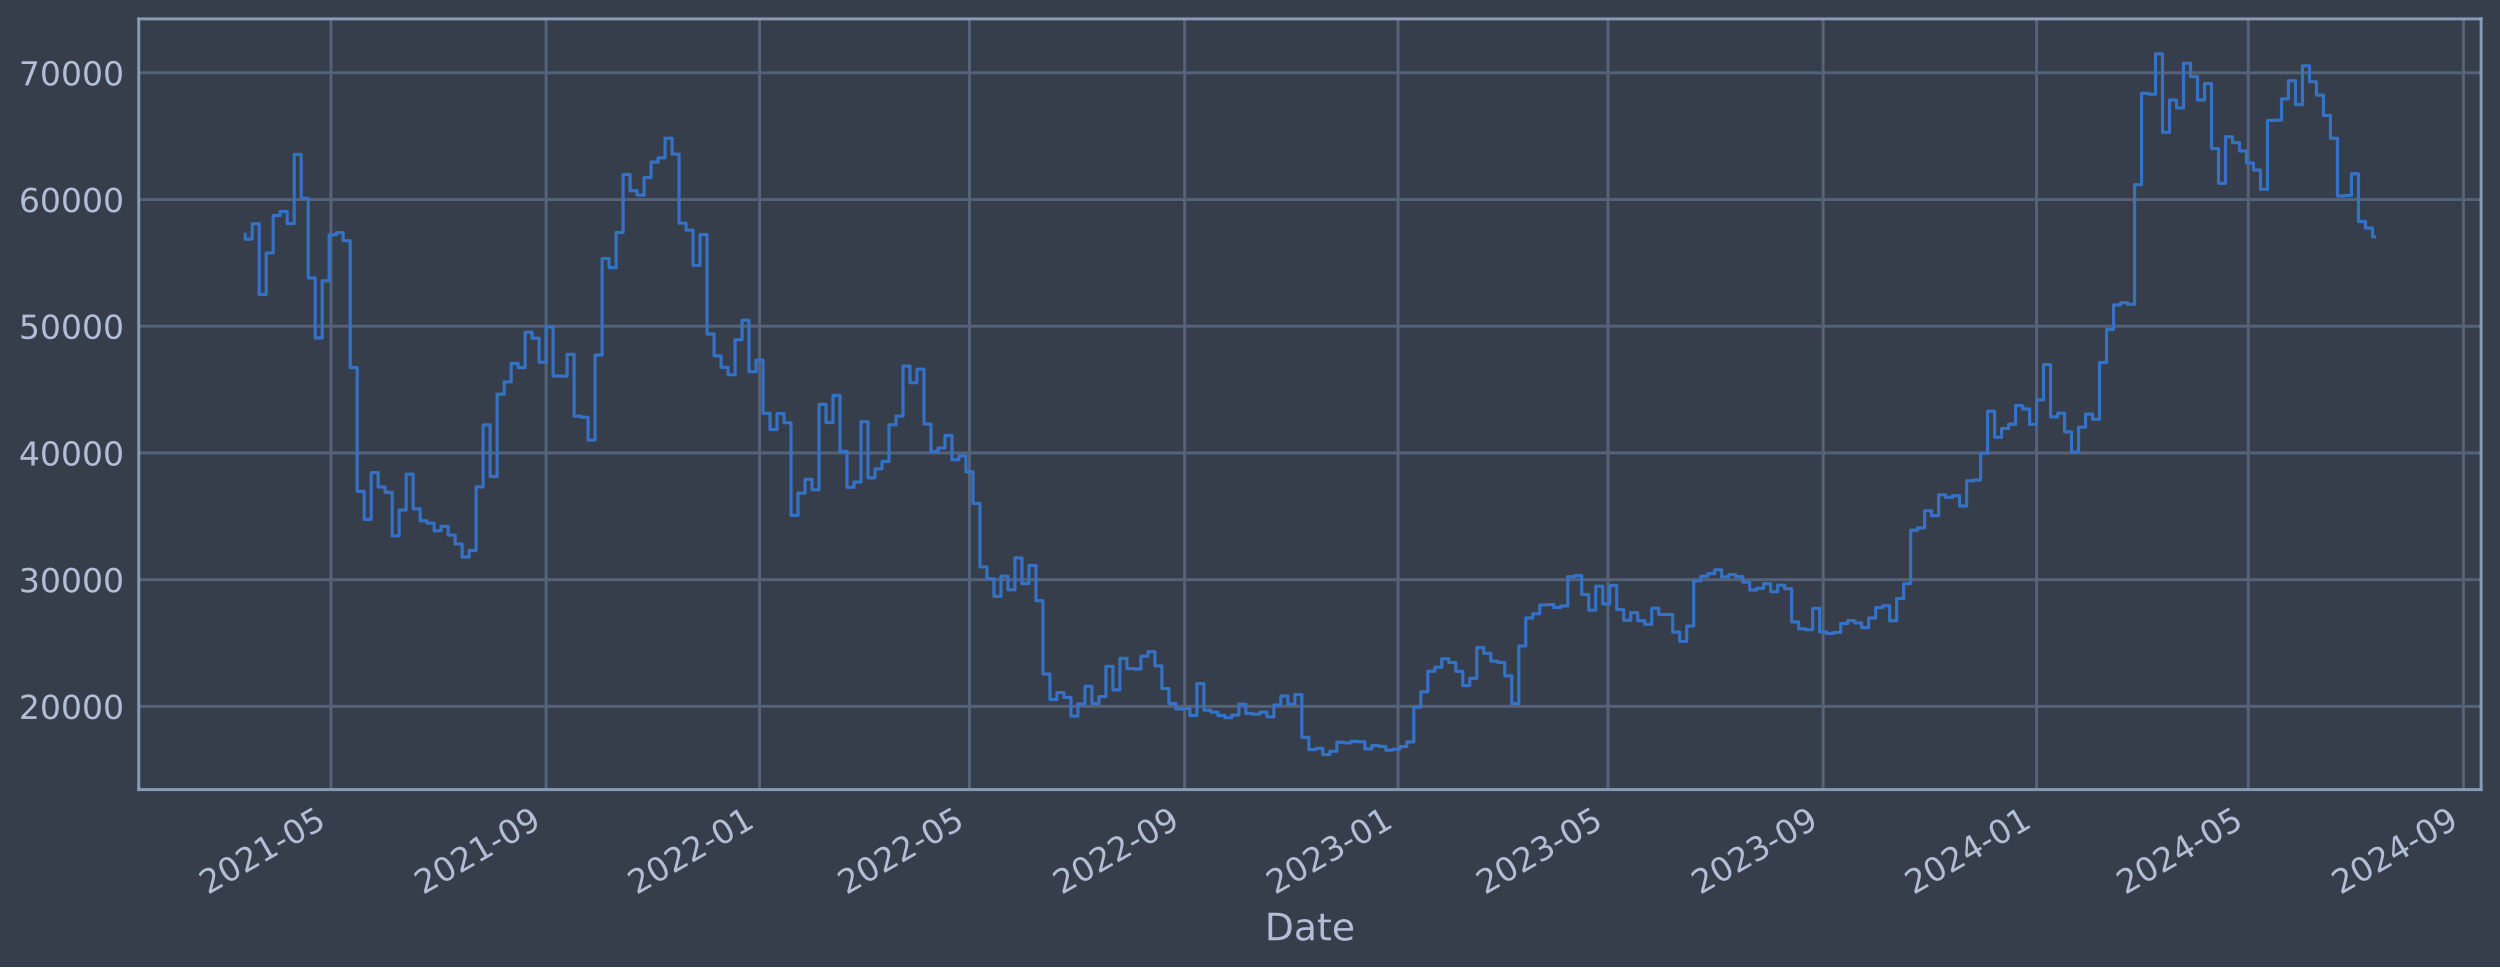
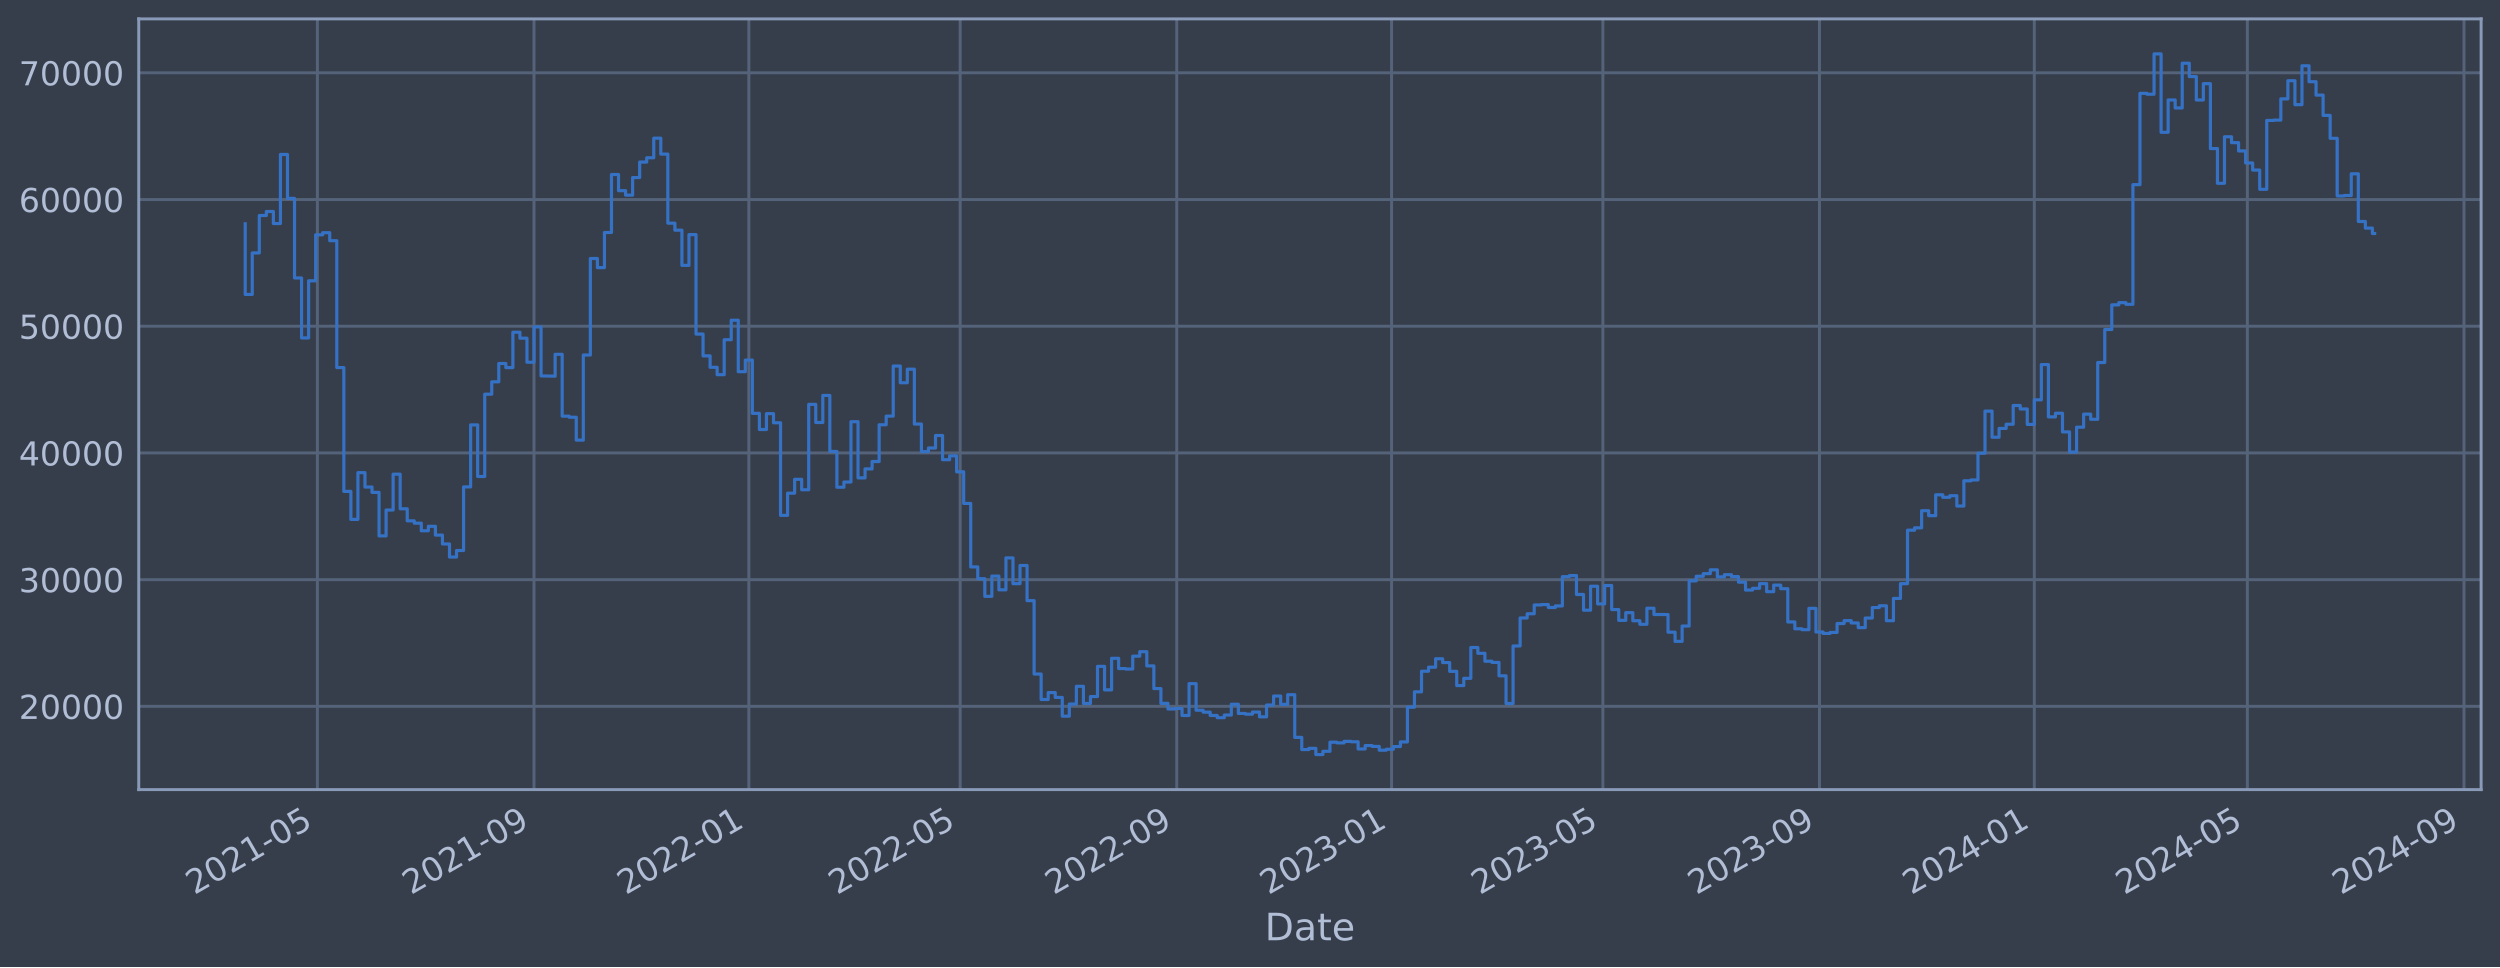
<svg xmlns="http://www.w3.org/2000/svg" xmlns:xlink="http://www.w3.org/1999/xlink" width="952.884pt" height="368.58pt" viewBox="0 0 952.884 368.58" version="1.1">
  <defs>
    <style type="text/css">*{stroke-linejoin: round; stroke-linecap: butt}</style>
  </defs>
  <g id="figure_1">
    <g id="patch_1">
      <path d="M 0 368.58  L 952.884 368.58  L 952.884 0  L 0 0  z " style="fill: #373e4b" />
    </g>
    <g id="axes_1">
      <g id="patch_2">
        <path d="M 52.884 300.96  L 945.684 300.96  L 945.684 7.2  L 52.884 7.2  z " style="fill: #373e4b" />
      </g>
      <g id="matplotlib.axis_1">
        <g id="xtick_1">
          <g id="line2d_1">
-             <path d="M 126.138 300.96  L 126.138 7.2  " clip-path="url(#p833af079a4)" style="fill: none; stroke: #546379; stroke-width: 1.12; stroke-linecap: square" />
+             <path d="M 120.984 300.96  L 120.984 7.2  " clip-path="url(#pc90114c39d)" style="fill: none; stroke: #546379; stroke-width: 1.12; stroke-linecap: square" />
          </g>
          <g id="line2d_2" />
          <g id="text_1">
-             <g style="fill: #b1bed6" transform="translate(79.23446 341.1745) rotate(-30) scale(0.126 -0.126)">
+             <g style="fill: #b1bed6" transform="translate(74.08068 341.1745) rotate(-30) scale(0.126 -0.126)">
              <defs>
                <path id="DejaVuSans-32" d="M 1228 531  L 3431 531  L 3431 0  L 469 0  L 469 531  Q 828 903 1448 1529  Q 2069 2156 2228 2338  Q 2531 2678 2651 2914  Q 2772 3150 2772 3378  Q 2772 3750 2511 3984  Q 2250 4219 1831 4219  Q 1534 4219 1204 4116  Q 875 4013 500 3803  L 500 4441  Q 881 4594 1212 4672  Q 1544 4750 1819 4750  Q 2544 4750 2975 4387  Q 3406 4025 3406 3419  Q 3406 3131 3298 2873  Q 3191 2616 2906 2266  Q 2828 2175 2409 1742  Q 1991 1309 1228 531  z " transform="scale(0.015625)" />
                <path id="DejaVuSans-30" d="M 2034 4250  Q 1547 4250 1301 3770  Q 1056 3291 1056 2328  Q 1056 1369 1301 889  Q 1547 409 2034 409  Q 2525 409 2770 889  Q 3016 1369 3016 2328  Q 3016 3291 2770 3770  Q 2525 4250 2034 4250  z M 2034 4750  Q 2819 4750 3233 4129  Q 3647 3509 3647 2328  Q 3647 1150 3233 529  Q 2819 -91 2034 -91  Q 1250 -91 836 529  Q 422 1150 422 2328  Q 422 3509 836 4129  Q 1250 4750 2034 4750  z " transform="scale(0.015625)" />
                <path id="DejaVuSans-31" d="M 794 531  L 1825 531  L 1825 4091  L 703 3866  L 703 4441  L 1819 4666  L 2450 4666  L 2450 531  L 3481 531  L 3481 0  L 794 0  L 794 531  z " transform="scale(0.015625)" />
                <path id="DejaVuSans-2d" d="M 313 2009  L 1997 2009  L 1997 1497  L 313 1497  L 313 2009  z " transform="scale(0.015625)" />
                <path id="DejaVuSans-35" d="M 691 4666  L 3169 4666  L 3169 4134  L 1269 4134  L 1269 2991  Q 1406 3038 1543 3061  Q 1681 3084 1819 3084  Q 2600 3084 3056 2656  Q 3513 2228 3513 1497  Q 3513 744 3044 326  Q 2575 -91 1722 -91  Q 1428 -91 1123 -41  Q 819 9 494 109  L 494 744  Q 775 591 1075 516  Q 1375 441 1709 441  Q 2250 441 2565 725  Q 2881 1009 2881 1497  Q 2881 1984 2565 2268  Q 2250 2553 1709 2553  Q 1456 2553 1204 2497  Q 953 2441 691 2322  L 691 4666  z " transform="scale(0.015625)" />
              </defs>
              <use xlink:href="#DejaVuSans-32" />
              <use xlink:href="#DejaVuSans-30" x="63.623" />
              <use xlink:href="#DejaVuSans-32" x="127.246" />
              <use xlink:href="#DejaVuSans-31" x="190.869" />
              <use xlink:href="#DejaVuSans-2d" x="254.492" />
              <use xlink:href="#DejaVuSans-30" x="290.576" />
              <use xlink:href="#DejaVuSans-35" x="354.199" />
            </g>
          </g>
        </g>
        <g id="xtick_2">
          <g id="line2d_3">
-             <path d="M 208.152 300.96  L 208.152 7.2  " clip-path="url(#p833af079a4)" style="fill: none; stroke: #546379; stroke-width: 1.12; stroke-linecap: square" />
+             <path d="M 203.539 300.96  L 203.539 7.2  " clip-path="url(#pc90114c39d)" style="fill: none; stroke: #546379; stroke-width: 1.12; stroke-linecap: square" />
          </g>
          <g id="line2d_4" />
          <g id="text_2">
-             <g style="fill: #b1bed6" transform="translate(161.2483 341.1745) rotate(-30) scale(0.126 -0.126)">
+             <g style="fill: #b1bed6" transform="translate(156.6358 341.1745) rotate(-30) scale(0.126 -0.126)">
              <defs>
                <path id="DejaVuSans-39" d="M 703 97  L 703 672  Q 941 559 1184 500  Q 1428 441 1663 441  Q 2288 441 2617 861  Q 2947 1281 2994 2138  Q 2813 1869 2534 1725  Q 2256 1581 1919 1581  Q 1219 1581 811 2004  Q 403 2428 403 3163  Q 403 3881 828 4315  Q 1253 4750 1959 4750  Q 2769 4750 3195 4129  Q 3622 3509 3622 2328  Q 3622 1225 3098 567  Q 2575 -91 1691 -91  Q 1453 -91 1209 -44  Q 966 3 703 97  z M 1959 2075  Q 2384 2075 2632 2365  Q 2881 2656 2881 3163  Q 2881 3666 2632 3958  Q 2384 4250 1959 4250  Q 1534 4250 1286 3958  Q 1038 3666 1038 3163  Q 1038 2656 1286 2365  Q 1534 2075 1959 2075  z " transform="scale(0.015625)" />
              </defs>
              <use xlink:href="#DejaVuSans-32" />
              <use xlink:href="#DejaVuSans-30" x="63.623" />
              <use xlink:href="#DejaVuSans-32" x="127.246" />
              <use xlink:href="#DejaVuSans-31" x="190.869" />
              <use xlink:href="#DejaVuSans-2d" x="254.492" />
              <use xlink:href="#DejaVuSans-30" x="290.576" />
              <use xlink:href="#DejaVuSans-39" x="354.199" />
            </g>
          </g>
        </g>
        <g id="xtick_3">
          <g id="line2d_5">
-             <path d="M 289.499 300.96  L 289.499 7.2  " clip-path="url(#p833af079a4)" style="fill: none; stroke: #546379; stroke-width: 1.12; stroke-linecap: square" />
+             <path d="M 285.423 300.96  L 285.423 7.2  " clip-path="url(#pc90114c39d)" style="fill: none; stroke: #546379; stroke-width: 1.12; stroke-linecap: square" />
          </g>
          <g id="line2d_6" />
          <g id="text_3">
-             <g style="fill: #b1bed6" transform="translate(242.5953 341.1745) rotate(-30) scale(0.126 -0.126)">
+             <g style="fill: #b1bed6" transform="translate(238.5198 341.1745) rotate(-30) scale(0.126 -0.126)">
              <use xlink:href="#DejaVuSans-32" />
              <use xlink:href="#DejaVuSans-30" x="63.623" />
              <use xlink:href="#DejaVuSans-32" x="127.246" />
              <use xlink:href="#DejaVuSans-32" x="190.869" />
              <use xlink:href="#DejaVuSans-2d" x="254.492" />
              <use xlink:href="#DejaVuSans-30" x="290.576" />
              <use xlink:href="#DejaVuSans-31" x="354.199" />
            </g>
          </g>
        </g>
        <g id="xtick_4">
          <g id="line2d_7">
-             <path d="M 369.512 300.96  L 369.512 7.2  " clip-path="url(#p833af079a4)" style="fill: none; stroke: #546379; stroke-width: 1.12; stroke-linecap: square" />
+             <path d="M 365.965 300.96  L 365.965 7.2  " clip-path="url(#pc90114c39d)" style="fill: none; stroke: #546379; stroke-width: 1.12; stroke-linecap: square" />
          </g>
          <g id="line2d_8" />
          <g id="text_4">
-             <g style="fill: #b1bed6" transform="translate(322.6088 341.1745) rotate(-30) scale(0.126 -0.126)">
+             <g style="fill: #b1bed6" transform="translate(319.0614 341.1745) rotate(-30) scale(0.126 -0.126)">
              <use xlink:href="#DejaVuSans-32" />
              <use xlink:href="#DejaVuSans-30" x="63.623" />
              <use xlink:href="#DejaVuSans-32" x="127.246" />
              <use xlink:href="#DejaVuSans-32" x="190.869" />
              <use xlink:href="#DejaVuSans-2d" x="254.492" />
              <use xlink:href="#DejaVuSans-30" x="290.576" />
              <use xlink:href="#DejaVuSans-35" x="354.199" />
            </g>
          </g>
        </g>
        <g id="xtick_5">
          <g id="line2d_9">
-             <path d="M 451.526 300.96  L 451.526 7.2  " clip-path="url(#p833af079a4)" style="fill: none; stroke: #546379; stroke-width: 1.12; stroke-linecap: square" />
+             <path d="M 448.52 300.96  L 448.52 7.2  " clip-path="url(#pc90114c39d)" style="fill: none; stroke: #546379; stroke-width: 1.12; stroke-linecap: square" />
          </g>
          <g id="line2d_10" />
          <g id="text_5">
-             <g style="fill: #b1bed6" transform="translate(404.6226 341.1745) rotate(-30) scale(0.126 -0.126)">
+             <g style="fill: #b1bed6" transform="translate(401.6166 341.1745) rotate(-30) scale(0.126 -0.126)">
              <use xlink:href="#DejaVuSans-32" />
              <use xlink:href="#DejaVuSans-30" x="63.623" />
              <use xlink:href="#DejaVuSans-32" x="127.246" />
              <use xlink:href="#DejaVuSans-32" x="190.869" />
              <use xlink:href="#DejaVuSans-2d" x="254.492" />
              <use xlink:href="#DejaVuSans-30" x="290.576" />
              <use xlink:href="#DejaVuSans-39" x="354.199" />
            </g>
          </g>
        </g>
        <g id="xtick_6">
          <g id="line2d_11">
-             <path d="M 532.873 300.96  L 532.873 7.2  " clip-path="url(#p833af079a4)" style="fill: none; stroke: #546379; stroke-width: 1.12; stroke-linecap: square" />
+             <path d="M 530.404 300.96  L 530.404 7.2  " clip-path="url(#pc90114c39d)" style="fill: none; stroke: #546379; stroke-width: 1.12; stroke-linecap: square" />
          </g>
          <g id="line2d_12" />
          <g id="text_6">
-             <g style="fill: #b1bed6" transform="translate(485.9696 341.1745) rotate(-30) scale(0.126 -0.126)">
+             <g style="fill: #b1bed6" transform="translate(483.5005 341.1745) rotate(-30) scale(0.126 -0.126)">
              <defs>
                <path id="DejaVuSans-33" d="M 2597 2516  Q 3050 2419 3304 2112  Q 3559 1806 3559 1356  Q 3559 666 3084 287  Q 2609 -91 1734 -91  Q 1441 -91 1130 -33  Q 819 25 488 141  L 488 750  Q 750 597 1062 519  Q 1375 441 1716 441  Q 2309 441 2620 675  Q 2931 909 2931 1356  Q 2931 1769 2642 2001  Q 2353 2234 1838 2234  L 1294 2234  L 1294 2753  L 1863 2753  Q 2328 2753 2575 2939  Q 2822 3125 2822 3475  Q 2822 3834 2567 4026  Q 2313 4219 1838 4219  Q 1578 4219 1281 4162  Q 984 4106 628 3988  L 628 4550  Q 988 4650 1302 4700  Q 1616 4750 1894 4750  Q 2613 4750 3031 4423  Q 3450 4097 3450 3541  Q 3450 3153 3228 2886  Q 3006 2619 2597 2516  z " transform="scale(0.015625)" />
              </defs>
              <use xlink:href="#DejaVuSans-32" />
              <use xlink:href="#DejaVuSans-30" x="63.623" />
              <use xlink:href="#DejaVuSans-32" x="127.246" />
              <use xlink:href="#DejaVuSans-33" x="190.869" />
              <use xlink:href="#DejaVuSans-2d" x="254.492" />
              <use xlink:href="#DejaVuSans-30" x="290.576" />
              <use xlink:href="#DejaVuSans-31" x="354.199" />
            </g>
          </g>
        </g>
        <g id="xtick_7">
          <g id="line2d_13">
-             <path d="M 612.886 300.96  L 612.886 7.2  " clip-path="url(#p833af079a4)" style="fill: none; stroke: #546379; stroke-width: 1.12; stroke-linecap: square" />
+             <path d="M 610.945 300.96  L 610.945 7.2  " clip-path="url(#pc90114c39d)" style="fill: none; stroke: #546379; stroke-width: 1.12; stroke-linecap: square" />
          </g>
          <g id="line2d_14" />
          <g id="text_7">
-             <g style="fill: #b1bed6" transform="translate(565.9831 341.1745) rotate(-30) scale(0.126 -0.126)">
+             <g style="fill: #b1bed6" transform="translate(564.0421 341.1745) rotate(-30) scale(0.126 -0.126)">
              <use xlink:href="#DejaVuSans-32" />
              <use xlink:href="#DejaVuSans-30" x="63.623" />
              <use xlink:href="#DejaVuSans-32" x="127.246" />
              <use xlink:href="#DejaVuSans-33" x="190.869" />
              <use xlink:href="#DejaVuSans-2d" x="254.492" />
              <use xlink:href="#DejaVuSans-30" x="290.576" />
              <use xlink:href="#DejaVuSans-35" x="354.199" />
            </g>
          </g>
        </g>
        <g id="xtick_8">
          <g id="line2d_15">
-             <path d="M 694.9 300.96  L 694.9 7.2  " clip-path="url(#p833af079a4)" style="fill: none; stroke: #546379; stroke-width: 1.12; stroke-linecap: square" />
+             <path d="M 693.501 300.96  L 693.501 7.2  " clip-path="url(#pc90114c39d)" style="fill: none; stroke: #546379; stroke-width: 1.12; stroke-linecap: square" />
          </g>
          <g id="line2d_16" />
          <g id="text_8">
-             <g style="fill: #b1bed6" transform="translate(647.9969 341.1745) rotate(-30) scale(0.126 -0.126)">
+             <g style="fill: #b1bed6" transform="translate(646.5973 341.1745) rotate(-30) scale(0.126 -0.126)">
              <use xlink:href="#DejaVuSans-32" />
              <use xlink:href="#DejaVuSans-30" x="63.623" />
              <use xlink:href="#DejaVuSans-32" x="127.246" />
              <use xlink:href="#DejaVuSans-33" x="190.869" />
              <use xlink:href="#DejaVuSans-2d" x="254.492" />
              <use xlink:href="#DejaVuSans-30" x="290.576" />
              <use xlink:href="#DejaVuSans-39" x="354.199" />
            </g>
          </g>
        </g>
        <g id="xtick_9">
          <g id="line2d_17">
-             <path d="M 776.247 300.96  L 776.247 7.2  " clip-path="url(#p833af079a4)" style="fill: none; stroke: #546379; stroke-width: 1.12; stroke-linecap: square" />
+             <path d="M 775.385 300.96  L 775.385 7.2  " clip-path="url(#pc90114c39d)" style="fill: none; stroke: #546379; stroke-width: 1.12; stroke-linecap: square" />
          </g>
          <g id="line2d_18" />
          <g id="text_9">
-             <g style="fill: #b1bed6" transform="translate(729.344 341.1745) rotate(-30) scale(0.126 -0.126)">
+             <g style="fill: #b1bed6" transform="translate(728.4813 341.1745) rotate(-30) scale(0.126 -0.126)">
              <defs>
                <path id="DejaVuSans-34" d="M 2419 4116  L 825 1625  L 2419 1625  L 2419 4116  z M 2253 4666  L 3047 4666  L 3047 1625  L 3713 1625  L 3713 1100  L 3047 1100  L 3047 0  L 2419 0  L 2419 1100  L 313 1100  L 313 1709  L 2253 4666  z " transform="scale(0.015625)" />
              </defs>
              <use xlink:href="#DejaVuSans-32" />
              <use xlink:href="#DejaVuSans-30" x="63.623" />
              <use xlink:href="#DejaVuSans-32" x="127.246" />
              <use xlink:href="#DejaVuSans-34" x="190.869" />
              <use xlink:href="#DejaVuSans-2d" x="254.492" />
              <use xlink:href="#DejaVuSans-30" x="290.576" />
              <use xlink:href="#DejaVuSans-31" x="354.199" />
            </g>
          </g>
        </g>
        <g id="xtick_10">
          <g id="line2d_19">
-             <path d="M 856.927 300.96  L 856.927 7.2  " clip-path="url(#p833af079a4)" style="fill: none; stroke: #546379; stroke-width: 1.12; stroke-linecap: square" />
+             <path d="M 856.597 300.96  L 856.597 7.2  " clip-path="url(#pc90114c39d)" style="fill: none; stroke: #546379; stroke-width: 1.12; stroke-linecap: square" />
          </g>
          <g id="line2d_20" />
          <g id="text_10">
-             <g style="fill: #b1bed6" transform="translate(810.0242 341.1745) rotate(-30) scale(0.126 -0.126)">
+             <g style="fill: #b1bed6" transform="translate(809.694 341.1745) rotate(-30) scale(0.126 -0.126)">
              <use xlink:href="#DejaVuSans-32" />
              <use xlink:href="#DejaVuSans-30" x="63.623" />
              <use xlink:href="#DejaVuSans-32" x="127.246" />
              <use xlink:href="#DejaVuSans-34" x="190.869" />
              <use xlink:href="#DejaVuSans-2d" x="254.492" />
              <use xlink:href="#DejaVuSans-30" x="290.576" />
              <use xlink:href="#DejaVuSans-35" x="354.199" />
            </g>
          </g>
        </g>
        <g id="xtick_11">
          <g id="line2d_21">
-             <path d="M 938.941 300.96  L 938.941 7.2  " clip-path="url(#p833af079a4)" style="fill: none; stroke: #546379; stroke-width: 1.12; stroke-linecap: square" />
+             <path d="M 939.152 300.96  L 939.152 7.2  " clip-path="url(#pc90114c39d)" style="fill: none; stroke: #546379; stroke-width: 1.12; stroke-linecap: square" />
          </g>
          <g id="line2d_22" />
          <g id="text_11">
-             <g style="fill: #b1bed6" transform="translate(892.038 341.1745) rotate(-30) scale(0.126 -0.126)">
+             <g style="fill: #b1bed6" transform="translate(892.2492 341.1745) rotate(-30) scale(0.126 -0.126)">
              <use xlink:href="#DejaVuSans-32" />
              <use xlink:href="#DejaVuSans-30" x="63.623" />
              <use xlink:href="#DejaVuSans-32" x="127.246" />
              <use xlink:href="#DejaVuSans-34" x="190.869" />
              <use xlink:href="#DejaVuSans-2d" x="254.492" />
              <use xlink:href="#DejaVuSans-30" x="290.576" />
              <use xlink:href="#DejaVuSans-39" x="354.199" />
            </g>
          </g>
        </g>
        <g id="text_12">
          <g style="fill: #b1bed6" transform="translate(482.0746 358.3856) scale(0.144 -0.144)">
            <defs>
              <path id="DejaVuSans-44" d="M 1259 4147  L 1259 519  L 2022 519  Q 2988 519 3436 956  Q 3884 1394 3884 2338  Q 3884 3275 3436 3711  Q 2988 4147 2022 4147  L 1259 4147  z M 628 4666  L 1925 4666  Q 3281 4666 3915 4102  Q 4550 3538 4550 2338  Q 4550 1131 3912 565  Q 3275 0 1925 0  L 628 0  L 628 4666  z " transform="scale(0.015625)" />
              <path id="DejaVuSans-61" d="M 2194 1759  Q 1497 1759 1228 1600  Q 959 1441 959 1056  Q 959 750 1161 570  Q 1363 391 1709 391  Q 2188 391 2477 730  Q 2766 1069 2766 1631  L 2766 1759  L 2194 1759  z M 3341 1997  L 3341 0  L 2766 0  L 2766 531  Q 2569 213 2275 61  Q 1981 -91 1556 -91  Q 1019 -91 701 211  Q 384 513 384 1019  Q 384 1609 779 1909  Q 1175 2209 1959 2209  L 2766 2209  L 2766 2266  Q 2766 2663 2505 2880  Q 2244 3097 1772 3097  Q 1472 3097 1187 3025  Q 903 2953 641 2809  L 641 3341  Q 956 3463 1253 3523  Q 1550 3584 1831 3584  Q 2591 3584 2966 3190  Q 3341 2797 3341 1997  z " transform="scale(0.015625)" />
              <path id="DejaVuSans-74" d="M 1172 4494  L 1172 3500  L 2356 3500  L 2356 3053  L 1172 3053  L 1172 1153  Q 1172 725 1289 603  Q 1406 481 1766 481  L 2356 481  L 2356 0  L 1766 0  Q 1100 0 847 248  Q 594 497 594 1153  L 594 3053  L 172 3053  L 172 3500  L 594 3500  L 594 4494  L 1172 4494  z " transform="scale(0.015625)" />
              <path id="DejaVuSans-65" d="M 3597 1894  L 3597 1613  L 953 1613  Q 991 1019 1311 708  Q 1631 397 2203 397  Q 2534 397 2845 478  Q 3156 559 3463 722  L 3463 178  Q 3153 47 2828 -22  Q 2503 -91 2169 -91  Q 1331 -91 842 396  Q 353 884 353 1716  Q 353 2575 817 3079  Q 1281 3584 2069 3584  Q 2775 3584 3186 3129  Q 3597 2675 3597 1894  z M 3022 2063  Q 3016 2534 2758 2815  Q 2500 3097 2075 3097  Q 1594 3097 1305 2825  Q 1016 2553 972 2059  L 3022 2063  z " transform="scale(0.015625)" />
            </defs>
            <use xlink:href="#DejaVuSans-44" />
            <use xlink:href="#DejaVuSans-61" x="77.002" />
            <use xlink:href="#DejaVuSans-74" x="138.281" />
            <use xlink:href="#DejaVuSans-65" x="177.49" />
          </g>
        </g>
      </g>
      <g id="matplotlib.axis_2">
        <g id="ytick_1">
          <g id="line2d_23">
-             <path d="M 52.884 269.229  L 945.684 269.229  " clip-path="url(#p833af079a4)" style="fill: none; stroke: #546379; stroke-width: 1.12; stroke-linecap: square" />
+             <path d="M 52.884 269.229  L 945.684 269.229  " clip-path="url(#pc90114c39d)" style="fill: none; stroke: #546379; stroke-width: 1.12; stroke-linecap: square" />
          </g>
          <g id="line2d_24" />
          <g id="text_13">
            <g style="fill: #b1bed6" transform="translate(7.2 274.0162) scale(0.126 -0.126)">
              <use xlink:href="#DejaVuSans-32" />
              <use xlink:href="#DejaVuSans-30" x="63.623" />
              <use xlink:href="#DejaVuSans-30" x="127.246" />
              <use xlink:href="#DejaVuSans-30" x="190.869" />
              <use xlink:href="#DejaVuSans-30" x="254.492" />
            </g>
          </g>
        </g>
        <g id="ytick_2">
          <g id="line2d_25">
-             <path d="M 52.884 220.932  L 945.684 220.932  " clip-path="url(#p833af079a4)" style="fill: none; stroke: #546379; stroke-width: 1.12; stroke-linecap: square" />
+             <path d="M 52.884 220.932  L 945.684 220.932  " clip-path="url(#pc90114c39d)" style="fill: none; stroke: #546379; stroke-width: 1.12; stroke-linecap: square" />
          </g>
          <g id="line2d_26" />
          <g id="text_14">
            <g style="fill: #b1bed6" transform="translate(7.2 225.7194) scale(0.126 -0.126)">
              <use xlink:href="#DejaVuSans-33" />
              <use xlink:href="#DejaVuSans-30" x="63.623" />
              <use xlink:href="#DejaVuSans-30" x="127.246" />
              <use xlink:href="#DejaVuSans-30" x="190.869" />
              <use xlink:href="#DejaVuSans-30" x="254.492" />
            </g>
          </g>
        </g>
        <g id="ytick_3">
          <g id="line2d_27">
-             <path d="M 52.884 172.636  L 945.684 172.636  " clip-path="url(#p833af079a4)" style="fill: none; stroke: #546379; stroke-width: 1.12; stroke-linecap: square" />
+             <path d="M 52.884 172.636  L 945.684 172.636  " clip-path="url(#pc90114c39d)" style="fill: none; stroke: #546379; stroke-width: 1.12; stroke-linecap: square" />
          </g>
          <g id="line2d_28" />
          <g id="text_15">
            <g style="fill: #b1bed6" transform="translate(7.2 177.4226) scale(0.126 -0.126)">
              <use xlink:href="#DejaVuSans-34" />
              <use xlink:href="#DejaVuSans-30" x="63.623" />
              <use xlink:href="#DejaVuSans-30" x="127.246" />
              <use xlink:href="#DejaVuSans-30" x="190.869" />
              <use xlink:href="#DejaVuSans-30" x="254.492" />
            </g>
          </g>
        </g>
        <g id="ytick_4">
          <g id="line2d_29">
-             <path d="M 52.884 124.339  L 945.684 124.339  " clip-path="url(#p833af079a4)" style="fill: none; stroke: #546379; stroke-width: 1.12; stroke-linecap: square" />
+             <path d="M 52.884 124.339  L 945.684 124.339  " clip-path="url(#pc90114c39d)" style="fill: none; stroke: #546379; stroke-width: 1.12; stroke-linecap: square" />
          </g>
          <g id="line2d_30" />
          <g id="text_16">
            <g style="fill: #b1bed6" transform="translate(7.2 129.1258) scale(0.126 -0.126)">
              <use xlink:href="#DejaVuSans-35" />
              <use xlink:href="#DejaVuSans-30" x="63.623" />
              <use xlink:href="#DejaVuSans-30" x="127.246" />
              <use xlink:href="#DejaVuSans-30" x="190.869" />
              <use xlink:href="#DejaVuSans-30" x="254.492" />
            </g>
          </g>
        </g>
        <g id="ytick_5">
          <g id="line2d_31">
-             <path d="M 52.884 76.042  L 945.684 76.042  " clip-path="url(#p833af079a4)" style="fill: none; stroke: #546379; stroke-width: 1.12; stroke-linecap: square" />
+             <path d="M 52.884 76.042  L 945.684 76.042  " clip-path="url(#pc90114c39d)" style="fill: none; stroke: #546379; stroke-width: 1.12; stroke-linecap: square" />
          </g>
          <g id="line2d_32" />
          <g id="text_17">
            <g style="fill: #b1bed6" transform="translate(7.2 80.82899) scale(0.126 -0.126)">
              <defs>
                <path id="DejaVuSans-36" d="M 2113 2584  Q 1688 2584 1439 2293  Q 1191 2003 1191 1497  Q 1191 994 1439 701  Q 1688 409 2113 409  Q 2538 409 2786 701  Q 3034 994 3034 1497  Q 3034 2003 2786 2293  Q 2538 2584 2113 2584  z M 3366 4563  L 3366 3988  Q 3128 4100 2886 4159  Q 2644 4219 2406 4219  Q 1781 4219 1451 3797  Q 1122 3375 1075 2522  Q 1259 2794 1537 2939  Q 1816 3084 2150 3084  Q 2853 3084 3261 2657  Q 3669 2231 3669 1497  Q 3669 778 3244 343  Q 2819 -91 2113 -91  Q 1303 -91 875 529  Q 447 1150 447 2328  Q 447 3434 972 4092  Q 1497 4750 2381 4750  Q 2619 4750 2861 4703  Q 3103 4656 3366 4563  z " transform="scale(0.015625)" />
              </defs>
              <use xlink:href="#DejaVuSans-36" />
              <use xlink:href="#DejaVuSans-30" x="63.623" />
              <use xlink:href="#DejaVuSans-30" x="127.246" />
              <use xlink:href="#DejaVuSans-30" x="190.869" />
              <use xlink:href="#DejaVuSans-30" x="254.492" />
            </g>
          </g>
        </g>
        <g id="ytick_6">
          <g id="line2d_33">
-             <path d="M 52.884 27.745  L 945.684 27.745  " clip-path="url(#p833af079a4)" style="fill: none; stroke: #546379; stroke-width: 1.12; stroke-linecap: square" />
+             <path d="M 52.884 27.745  L 945.684 27.745  " clip-path="url(#pc90114c39d)" style="fill: none; stroke: #546379; stroke-width: 1.12; stroke-linecap: square" />
          </g>
          <g id="line2d_34" />
          <g id="text_18">
            <g style="fill: #b1bed6" transform="translate(7.2 32.5322) scale(0.126 -0.126)">
              <defs>
                <path id="DejaVuSans-37" d="M 525 4666  L 3525 4666  L 3525 4397  L 1831 0  L 1172 0  L 2766 4134  L 525 4134  L 525 4666  z " transform="scale(0.015625)" />
              </defs>
              <use xlink:href="#DejaVuSans-37" />
              <use xlink:href="#DejaVuSans-30" x="63.623" />
              <use xlink:href="#DejaVuSans-30" x="127.246" />
              <use xlink:href="#DejaVuSans-30" x="190.869" />
              <use xlink:href="#DejaVuSans-30" x="254.492" />
            </g>
          </g>
        </g>
      </g>
      <g id="line2d_35">
-         <path d="M 93.466 89.308  L 93.466 91.147  L 96.133 91.147  L 96.133 85.287  L 98.8 85.287  L 98.8 112.225  L 101.467 112.225  L 101.467 96.405  L 104.134 96.405  L 104.134 82.142  L 106.801 82.142  L 106.801 80.61  L 109.468 80.61  L 109.468 85.206  L 112.135 85.206  L 112.135 58.875  L 114.802 58.875  L 114.802 75.621  L 117.47 75.621  L 117.47 105.943  L 120.137 105.943  L 120.137 128.803  L 122.804 128.803  L 122.804 107.028  L 125.471 107.028  L 125.471 89.501  L 128.138 89.501  L 128.138 88.694  L 130.805 88.694  L 130.805 91.738  L 133.472 91.738  L 133.472 140.1  L 136.139 140.1  L 136.139 187.297  L 138.807 187.297  L 138.807 197.969  L 141.474 197.969  L 141.474 180.144  L 144.141 180.144  L 144.141 185.625  L 146.808 185.625  L 146.808 187.678  L 149.475 187.678  L 149.475 204.269  L 152.142 204.269  L 152.142 194.394  L 154.809 194.394  L 154.809 180.726  L 157.476 180.726  L 157.476 193.923  L 160.143 193.923  L 160.143 198.526  L 162.811 198.526  L 162.811 199.408  L 165.478 199.408  L 165.478 202.305  L 168.145 202.305  L 168.145 200.595  L 170.812 200.595  L 170.812 203.953  L 173.479 203.953  L 173.479 207.339  L 176.146 207.339  L 176.146 212.319  L 178.813 212.319  L 178.813 209.834  L 181.48 209.834  L 181.48 185.588  L 184.148 185.588  L 184.148 161.942  L 186.815 161.942  L 186.815 181.628  L 189.482 181.628  L 189.482 150.254  L 192.149 150.254  L 192.149 145.534  L 194.816 145.534  L 194.816 138.555  L 197.483 138.555  L 197.483 140.109  L 200.15 140.109  L 200.15 126.64  L 202.817 126.64  L 202.817 128.894  L 205.484 128.894  L 205.484 138.075  L 208.152 138.075  L 208.152 124.593  L 210.819 124.593  L 210.819 143.279  L 216.153 143.372  L 216.153 135.035  L 218.82 135.035  L 218.82 158.622  L 221.487 158.622  L 221.487 159.037  L 224.154 159.037  L 224.154 167.752  L 226.821 167.752  L 226.821 135.316  L 229.488 135.316  L 229.488 98.53  L 232.156 98.53  L 232.156 101.998  L 234.823 101.998  L 234.823 88.61  L 237.49 88.61  L 237.49 66.52  L 240.157 66.52  L 240.157 72.675  L 242.824 72.675  L 242.824 74.375  L 245.491 74.375  L 245.491 67.68  L 248.158 67.68  L 248.158 61.771  L 250.825 61.771  L 250.825 60.137  L 253.493 60.137  L 253.493 52.672  L 256.16 52.672  L 256.16 58.731  L 258.827 58.731  L 258.827 85.059  L 261.494 85.059  L 261.494 87.738  L 264.161 87.738  L 264.161 101.151  L 266.828 101.151  L 266.828 89.421  L 269.495 89.421  L 269.495 127.331  L 272.162 127.331  L 272.162 135.642  L 274.829 135.642  L 274.829 140.001  L 277.497 140.001  L 277.497 142.819  L 280.164 142.819  L 280.164 129.484  L 282.831 129.484  L 282.831 122.065  L 285.498 122.065  L 285.498 141.683  L 288.165 141.683  L 288.165 137.244  L 290.832 137.244  L 290.832 157.564  L 293.499 157.564  L 293.499 163.705  L 296.166 163.705  L 296.166 157.667  L 298.833 157.667  L 298.833 161.134  L 301.501 161.134  L 301.501 196.439  L 304.168 196.439  L 304.168 187.977  L 306.835 187.977  L 306.835 182.688  L 309.502 182.688  L 309.502 186.678  L 312.169 186.678  L 312.169 154.118  L 314.836 154.118  L 314.836 161.038  L 317.503 161.038  L 317.503 150.727  L 320.17 150.727  L 320.17 172.08  L 322.838 172.08  L 322.838 185.717  L 325.505 185.717  L 325.505 183.722  L 328.172 183.722  L 328.172 160.733  L 330.839 160.733  L 330.839 182.138  L 333.506 182.138  L 333.506 178.716  L 336.173 178.716  L 336.173 175.916  L 338.84 175.916  L 338.84 161.902  L 341.507 161.902  L 341.507 158.605  L 344.174 158.605  L 344.174 139.511  L 346.842 139.511  L 346.842 145.883  L 349.509 145.883  L 349.509 140.705  L 352.176 140.705  L 352.176 161.629  L 354.843 161.629  L 354.843 172.142  L 357.51 172.142  L 357.51 170.758  L 360.177 170.758  L 360.177 165.991  L 362.844 165.991  L 362.844 175.217  L 365.511 175.217  L 365.511 173.746  L 368.179 173.746  L 368.179 179.829  L 370.846 179.829  L 370.846 191.891  L 373.513 191.891  L 373.513 216.084  L 376.18 216.084  L 376.18 220.572  L 378.847 220.572  L 378.847 227.303  L 381.514 227.303  L 381.514 219.585  L 384.181 219.585  L 384.181 224.825  L 386.848 224.825  L 386.848 212.647  L 389.515 212.647  L 389.515 222.469  L 392.183 222.469  L 392.183 215.534  L 394.85 215.534  L 394.85 228.928  L 397.517 228.928  L 397.517 256.91  L 400.184 256.91  L 400.184 266.619  L 402.851 266.619  L 402.851 263.973  L 405.518 263.973  L 405.518 265.838  L 408.185 265.838  L 408.185 272.964  L 410.852 272.964  L 410.852 268.351  L 413.519 268.351  L 413.519 261.586  L 416.187 261.586  L 416.187 268.149  L 418.854 268.149  L 418.854 265.49  L 421.521 265.49  L 421.521 253.996  L 424.188 253.996  L 424.188 262.947  L 426.855 262.947  L 426.855 250.915  L 429.522 250.915  L 429.522 254.828  L 432.189 254.828  L 432.189 254.995  L 434.856 254.995  L 434.856 250.104  L 437.524 250.104  L 437.524 248.39  L 440.191 248.39  L 440.191 253.803  L 442.858 253.803  L 442.858 262.453  L 445.525 262.453  L 445.525 268.102  L 448.192 268.102  L 448.192 270.229  L 450.859 270.229  L 450.859 270.026  L 453.526 270.026  L 453.526 272.706  L 456.193 272.706  L 456.193 260.562  L 458.86 260.562  L 458.86 270.704  L 461.528 270.704  L 461.528 271.44  L 464.195 271.44  L 464.195 272.704  L 466.862 272.704  L 466.862 273.552  L 469.529 273.552  L 469.529 272.539  L 472.196 272.539  L 472.196 268.419  L 474.863 268.419  L 474.863 271.925  L 477.53 271.925  L 477.53 272.207  L 480.197 272.207  L 480.197 271.407  L 482.864 271.407  L 482.864 273.231  L 485.532 273.231  L 485.532 268.74  L 488.199 268.74  L 488.199 265.287  L 490.866 265.287  L 490.866 268.485  L 493.533 268.485  L 493.533 264.784  L 496.2 264.784  L 496.2 281.061  L 498.867 281.061  L 498.867 285.708  L 501.534 285.708  L 501.534 285.248  L 504.201 285.248  L 504.201 287.607  L 506.869 287.607  L 506.869 286.358  L 509.536 286.358  L 509.536 282.894  L 512.203 282.894  L 512.203 283.15  L 514.87 283.15  L 514.87 282.585  L 517.537 282.585  L 517.537 282.719  L 520.204 282.719  L 520.204 285.468  L 522.871 285.468  L 522.871 284.179  L 525.538 284.179  L 525.538 284.5  L 528.205 284.5  L 528.205 285.943  L 530.873 285.943  L 530.873 285.584  L 533.54 285.584  L 533.54 284.557  L 536.207 284.557  L 536.207 282.791  L 538.874 282.791  L 538.874 269.551  L 541.541 269.551  L 541.541 263.698  L 544.208 263.698  L 544.208 255.839  L 546.875 255.839  L 546.875 254.307  L 549.542 254.307  L 549.542 251.09  L 552.209 251.09  L 552.209 252.545  L 554.877 252.545  L 554.877 255.881  L 557.544 255.881  L 557.544 261.315  L 560.211 261.315  L 560.211 258.547  L 562.878 258.547  L 562.878 246.81  L 565.545 246.81  L 565.545 249.014  L 568.212 249.014  L 568.212 252.02  L 570.879 252.02  L 570.879 252.483  L 573.546 252.483  L 573.546 257.587  L 576.214 257.587  L 576.214 268.143  L 578.881 268.143  L 578.881 246.204  L 581.548 246.204  L 581.548 235.54  L 584.215 235.54  L 584.215 233.942  L 586.882 233.942  L 586.882 230.592  L 589.549 230.592  L 589.549 230.432  L 592.216 230.432  L 592.216 231.547  L 594.883 231.547  L 594.883 230.951  L 597.55 230.951  L 597.55 219.797  L 600.218 219.797  L 600.218 219.39  L 602.885 219.39  L 602.885 226.585  L 605.552 226.585  L 605.552 232.569  L 608.219 232.569  L 608.219 223.442  L 610.886 223.442  L 610.886 230.173  L 613.553 230.173  L 613.553 223.176  L 616.22 223.176  L 616.22 232.33  L 618.887 232.33  L 618.887 236.455  L 621.555 236.455  L 621.555 233.498  L 624.222 233.498  L 624.222 236.597  L 626.889 236.597  L 626.889 237.946  L 629.556 237.946  L 629.556 231.825  L 632.223 231.825  L 632.223 234.205  L 637.557 234.245  L 637.557 240.962  L 640.224 240.962  L 640.224 244.467  L 642.891 244.467  L 642.891 238.623  L 645.559 238.623  L 645.559 221.397  L 648.226 221.397  L 648.226 219.644  L 650.893 219.644  L 650.893 218.655  L 653.56 218.655  L 653.56 217.19  L 656.227 217.19  L 656.227 219.896  L 658.894 219.896  L 658.894 219.041  L 661.561 219.041  L 661.561 219.772  L 664.228 219.772  L 664.228 221.887  L 666.895 221.887  L 666.895 224.9  L 669.563 224.9  L 669.563 224.235  L 672.23 224.235  L 672.23 222.46  L 674.897 222.46  L 674.897 225.53  L 677.564 225.53  L 677.564 223.029  L 680.231 223.029  L 680.231 224.391  L 682.898 224.391  L 682.898 237.054  L 685.565 237.054  L 685.565 239.655  L 688.232 239.655  L 688.232 240.012  L 690.9 240.012  L 690.9 231.89  L 693.567 231.89  L 693.567 240.883  L 696.234 240.883  L 696.234 241.442  L 698.901 241.442  L 698.901 241.058  L 701.568 241.058  L 701.568 237.662  L 704.235 237.662  L 704.235 236.562  L 706.902 236.562  L 706.902 237.441  L 709.569 237.441  L 709.569 239.223  L 712.236 239.223  L 712.236 235.564  L 714.904 235.564  L 714.904 231.569  L 717.571 231.569  L 717.571 230.895  L 720.238 230.895  L 720.238 236.587  L 722.905 236.587  L 722.905 228.093  L 725.572 228.093  L 725.572 222.465  L 728.239 222.465  L 728.239 202.084  L 730.906 202.084  L 730.906 201.176  L 733.573 201.176  L 733.573 194.656  L 736.24 194.656  L 736.24 196.55  L 738.908 196.55  L 738.908 188.592  L 741.575 188.592  L 741.575 189.552  L 744.242 189.552  L 744.242 188.939  L 746.909 188.939  L 746.909 192.877  L 749.576 192.877  L 749.576 183.256  L 752.243 183.256  L 752.243 182.935  L 754.91 182.935  L 754.91 172.751  L 757.577 172.751  L 757.577 156.704  L 760.245 156.704  L 760.245 166.655  L 762.912 166.655  L 762.912 163.292  L 765.579 163.292  L 765.579 161.708  L 768.246 161.708  L 768.246 154.561  L 770.913 154.561  L 770.913 155.873  L 773.58 155.873  L 773.58 161.77  L 776.247 161.77  L 776.247 152.399  L 778.914 152.399  L 778.914 138.961  L 781.581 138.961  L 781.581 158.9  L 784.249 158.9  L 784.249 157.507  L 786.916 157.507  L 786.916 164.621  L 789.583 164.621  L 789.583 172.305  L 792.25 172.305  L 792.25 162.827  L 794.917 162.827  L 794.917 157.851  L 797.584 157.851  L 797.584 159.821  L 800.251 159.821  L 800.251 138.178  L 802.918 138.178  L 802.918 125.598  L 805.586 125.598  L 805.586 116.199  L 808.253 116.199  L 808.253 115.342  L 810.92 115.342  L 810.92 115.994  L 813.587 115.994  L 813.587 70.379  L 816.254 70.379  L 816.254 35.581  L 818.921 35.581  L 818.921 35.922  L 821.588 35.922  L 821.588 20.553  L 824.255 20.553  L 824.255 50.427  L 826.922 50.427  L 826.922 38.094  L 829.59 38.094  L 829.59 41.141  L 832.257 41.141  L 832.257 24.1  L 834.924 24.1  L 834.924 29.188  L 837.591 29.188  L 837.591 38.093  L 840.258 38.093  L 840.258 31.89  L 842.925 31.89  L 842.925 56.628  L 845.592 56.628  L 845.592 69.858  L 848.259 69.858  L 848.259 52.136  L 850.926 52.136  L 850.926 54.375  L 853.594 54.375  L 853.594 57.531  L 856.261 57.531  L 856.261 62.107  L 858.928 62.107  L 858.928 64.821  L 861.595 64.821  L 861.595 72.15  L 864.262 72.15  L 864.262 45.909  L 866.929 45.909  L 866.929 45.779  L 869.596 45.779  L 869.596 37.684  L 872.263 37.684  L 872.263 30.768  L 874.931 30.768  L 874.931 39.892  L 877.598 39.892  L 877.598 25.073  L 880.265 25.073  L 880.265 31.136  L 882.932 31.136  L 882.932 36.246  L 885.599 36.246  L 885.599 43.988  L 888.266 43.988  L 888.266 52.713  L 890.933 52.713  L 890.933 74.692  L 893.6 74.692  L 893.6 74.517  L 896.267 74.517  L 896.267 66.246  L 898.935 66.246  L 898.935 84.42  L 901.602 84.42  L 901.602 86.942  L 904.269 86.942  L 904.269 90.247  L 905.102 90.247  L 905.102 90.247  " clip-path="url(#p833af079a4)" style="fill: none; stroke: #3572c6; stroke-width: 1.2; stroke-linecap: square" />
+         <path d="M 93.466 85.287  L 93.466 112.225  L 96.15 112.225  L 96.15 96.405  L 98.835 96.405  L 98.835 82.142  L 101.52 82.142  L 101.52 80.61  L 104.204 80.61  L 104.204 85.206  L 106.889 85.206  L 106.889 58.875  L 109.574 58.875  L 109.574 75.621  L 112.259 75.621  L 112.259 105.943  L 114.943 105.943  L 114.943 128.803  L 117.628 128.803  L 117.628 107.028  L 120.313 107.028  L 120.313 89.501  L 122.997 89.501  L 122.997 88.694  L 125.682 88.694  L 125.682 91.738  L 128.367 91.738  L 128.367 140.1  L 131.052 140.1  L 131.052 187.297  L 133.736 187.297  L 133.736 197.969  L 136.421 197.969  L 136.421 180.144  L 139.106 180.144  L 139.106 185.625  L 141.791 185.625  L 141.791 187.678  L 144.475 187.678  L 144.475 204.269  L 147.16 204.269  L 147.16 194.394  L 149.845 194.394  L 149.845 180.726  L 152.529 180.726  L 152.529 193.923  L 155.214 193.923  L 155.214 198.526  L 157.899 198.526  L 157.899 199.408  L 160.584 199.408  L 160.584 202.305  L 163.268 202.305  L 163.268 200.595  L 165.953 200.595  L 165.953 203.953  L 168.638 203.953  L 168.638 207.339  L 171.322 207.339  L 171.322 212.319  L 174.007 212.319  L 174.007 209.834  L 176.692 209.834  L 176.692 185.588  L 179.377 185.588  L 179.377 161.942  L 182.061 161.942  L 182.061 181.628  L 184.746 181.628  L 184.746 150.254  L 187.431 150.254  L 187.431 145.534  L 190.115 145.534  L 190.115 138.555  L 192.8 138.555  L 192.8 140.109  L 195.485 140.109  L 195.485 126.64  L 198.17 126.64  L 198.17 128.894  L 200.854 128.894  L 200.854 138.075  L 203.539 138.075  L 203.539 124.593  L 206.224 124.593  L 206.224 143.279  L 211.593 143.372  L 211.593 135.035  L 214.278 135.035  L 214.278 158.622  L 216.963 158.622  L 216.963 159.037  L 219.647 159.037  L 219.647 167.752  L 222.332 167.752  L 222.332 135.316  L 225.017 135.316  L 225.017 98.53  L 227.702 98.53  L 227.702 101.998  L 230.386 101.998  L 230.386 88.61  L 233.071 88.61  L 233.071 66.52  L 235.756 66.52  L 235.756 72.675  L 238.44 72.675  L 238.44 74.375  L 241.125 74.375  L 241.125 67.68  L 243.81 67.68  L 243.81 61.771  L 246.495 61.771  L 246.495 60.137  L 249.179 60.137  L 249.179 52.672  L 251.864 52.672  L 251.864 58.731  L 254.549 58.731  L 254.549 85.059  L 257.234 85.059  L 257.234 87.738  L 259.918 87.738  L 259.918 101.151  L 262.603 101.151  L 262.603 89.421  L 265.288 89.421  L 265.288 127.331  L 267.972 127.331  L 267.972 135.642  L 270.657 135.642  L 270.657 140.001  L 273.342 140.001  L 273.342 142.819  L 276.027 142.819  L 276.027 129.484  L 278.711 129.484  L 278.711 122.065  L 281.396 122.065  L 281.396 141.683  L 284.081 141.683  L 284.081 137.244  L 286.765 137.244  L 286.765 157.564  L 289.45 157.564  L 289.45 163.705  L 292.135 163.705  L 292.135 157.667  L 294.82 157.667  L 294.82 161.134  L 297.504 161.134  L 297.504 196.439  L 300.189 196.439  L 300.189 187.977  L 302.874 187.977  L 302.874 182.688  L 305.558 182.688  L 305.558 186.678  L 308.243 186.678  L 308.243 154.118  L 310.928 154.118  L 310.928 161.038  L 313.613 161.038  L 313.613 150.727  L 316.297 150.727  L 316.297 172.08  L 318.982 172.08  L 318.982 185.717  L 321.667 185.717  L 321.667 183.722  L 324.352 183.722  L 324.352 160.733  L 327.036 160.733  L 327.036 182.138  L 329.721 182.138  L 329.721 178.716  L 332.406 178.716  L 332.406 175.916  L 335.09 175.916  L 335.09 161.902  L 337.775 161.902  L 337.775 158.605  L 340.46 158.605  L 340.46 139.511  L 343.145 139.511  L 343.145 145.883  L 345.829 145.883  L 345.829 140.705  L 348.514 140.705  L 348.514 161.629  L 351.199 161.629  L 351.199 172.142  L 353.883 172.142  L 353.883 170.758  L 356.568 170.758  L 356.568 165.991  L 359.253 165.991  L 359.253 175.217  L 361.938 175.217  L 361.938 173.746  L 364.622 173.746  L 364.622 179.829  L 367.307 179.829  L 367.307 191.891  L 369.992 191.891  L 369.992 216.084  L 372.676 216.084  L 372.676 220.572  L 375.361 220.572  L 375.361 227.303  L 378.046 227.303  L 378.046 219.585  L 380.731 219.585  L 380.731 224.825  L 383.415 224.825  L 383.415 212.647  L 386.1 212.647  L 386.1 222.469  L 388.785 222.469  L 388.785 215.534  L 391.47 215.534  L 391.47 228.928  L 394.154 228.928  L 394.154 256.91  L 396.839 256.91  L 396.839 266.619  L 399.524 266.619  L 399.524 263.973  L 402.208 263.973  L 402.208 265.838  L 404.893 265.838  L 404.893 272.964  L 407.578 272.964  L 407.578 268.351  L 410.263 268.351  L 410.263 261.586  L 412.947 261.586  L 412.947 268.149  L 415.632 268.149  L 415.632 265.49  L 418.317 265.49  L 418.317 253.996  L 421.001 253.996  L 421.001 262.947  L 423.686 262.947  L 423.686 250.915  L 426.371 250.915  L 426.371 254.828  L 429.056 254.828  L 429.056 254.995  L 431.74 254.995  L 431.74 250.104  L 434.425 250.104  L 434.425 248.39  L 437.11 248.39  L 437.11 253.803  L 439.794 253.803  L 439.794 262.453  L 442.479 262.453  L 442.479 268.102  L 445.164 268.102  L 445.164 270.229  L 447.849 270.229  L 447.849 270.026  L 450.533 270.026  L 450.533 272.706  L 453.218 272.706  L 453.218 260.562  L 455.903 260.562  L 455.903 270.704  L 458.588 270.704  L 458.588 271.44  L 461.272 271.44  L 461.272 272.704  L 463.957 272.704  L 463.957 273.552  L 466.642 273.552  L 466.642 272.539  L 469.326 272.539  L 469.326 268.419  L 472.011 268.419  L 472.011 271.925  L 474.696 271.925  L 474.696 272.207  L 477.381 272.207  L 477.381 271.407  L 480.065 271.407  L 480.065 273.231  L 482.75 273.231  L 482.75 268.74  L 485.435 268.74  L 485.435 265.287  L 488.119 265.287  L 488.119 268.485  L 490.804 268.485  L 490.804 264.784  L 493.489 264.784  L 493.489 281.061  L 496.174 281.061  L 496.174 285.708  L 498.858 285.708  L 498.858 285.248  L 501.543 285.248  L 501.543 287.607  L 504.228 287.607  L 504.228 286.358  L 506.912 286.358  L 506.912 282.894  L 509.597 282.894  L 509.597 283.15  L 512.282 283.15  L 512.282 282.585  L 514.967 282.585  L 514.967 282.719  L 517.651 282.719  L 517.651 285.468  L 520.336 285.468  L 520.336 284.179  L 523.021 284.179  L 523.021 284.5  L 525.706 284.5  L 525.706 285.943  L 528.39 285.943  L 528.39 285.584  L 531.075 285.584  L 531.075 284.557  L 533.76 284.557  L 533.76 282.791  L 536.444 282.791  L 536.444 269.551  L 539.129 269.551  L 539.129 263.698  L 541.814 263.698  L 541.814 255.839  L 544.499 255.839  L 544.499 254.307  L 547.183 254.307  L 547.183 251.09  L 549.868 251.09  L 549.868 252.545  L 552.553 252.545  L 552.553 255.881  L 555.237 255.881  L 555.237 261.315  L 557.922 261.315  L 557.922 258.547  L 560.607 258.547  L 560.607 246.81  L 563.292 246.81  L 563.292 249.014  L 565.976 249.014  L 565.976 252.02  L 568.661 252.02  L 568.661 252.483  L 571.346 252.483  L 571.346 257.587  L 574.031 257.587  L 574.031 268.143  L 576.715 268.143  L 576.715 246.204  L 579.4 246.204  L 579.4 235.54  L 582.085 235.54  L 582.085 233.942  L 584.769 233.942  L 584.769 230.592  L 587.454 230.592  L 587.454 230.432  L 590.139 230.432  L 590.139 231.547  L 592.824 231.547  L 592.824 230.951  L 595.508 230.951  L 595.508 219.797  L 598.193 219.797  L 598.193 219.39  L 600.878 219.39  L 600.878 226.585  L 603.562 226.585  L 603.562 232.569  L 606.247 232.569  L 606.247 223.442  L 608.932 223.442  L 608.932 230.173  L 611.617 230.173  L 611.617 223.176  L 614.301 223.176  L 614.301 232.33  L 616.986 232.33  L 616.986 236.455  L 619.671 236.455  L 619.671 233.498  L 622.355 233.498  L 622.355 236.597  L 625.04 236.597  L 625.04 237.946  L 627.725 237.946  L 627.725 231.825  L 630.41 231.825  L 630.41 234.205  L 635.779 234.245  L 635.779 240.962  L 638.464 240.962  L 638.464 244.467  L 641.149 244.467  L 641.149 238.623  L 643.833 238.623  L 643.833 221.397  L 646.518 221.397  L 646.518 219.644  L 649.203 219.644  L 649.203 218.655  L 651.887 218.655  L 651.887 217.19  L 654.572 217.19  L 654.572 219.896  L 657.257 219.896  L 657.257 219.041  L 659.942 219.041  L 659.942 219.772  L 662.626 219.772  L 662.626 221.887  L 665.311 221.887  L 665.311 224.9  L 667.996 224.9  L 667.996 224.235  L 670.68 224.235  L 670.68 222.46  L 673.365 222.46  L 673.365 225.53  L 676.05 225.53  L 676.05 223.029  L 678.735 223.029  L 678.735 224.391  L 681.419 224.391  L 681.419 237.054  L 684.104 237.054  L 684.104 239.655  L 686.789 239.655  L 686.789 240.012  L 689.473 240.012  L 689.473 231.89  L 692.158 231.89  L 692.158 240.883  L 694.843 240.883  L 694.843 241.442  L 697.528 241.442  L 697.528 241.058  L 700.212 241.058  L 700.212 237.662  L 702.897 237.662  L 702.897 236.562  L 705.582 236.562  L 705.582 237.441  L 708.267 237.441  L 708.267 239.223  L 710.951 239.223  L 710.951 235.564  L 713.636 235.564  L 713.636 231.569  L 716.321 231.569  L 716.321 230.895  L 719.005 230.895  L 719.005 236.587  L 721.69 236.587  L 721.69 228.093  L 724.375 228.093  L 724.375 222.465  L 727.06 222.465  L 727.06 202.084  L 729.744 202.084  L 729.744 201.176  L 732.429 201.176  L 732.429 194.656  L 735.114 194.656  L 735.114 196.55  L 737.798 196.55  L 737.798 188.592  L 740.483 188.592  L 740.483 189.552  L 743.168 189.552  L 743.168 188.939  L 745.853 188.939  L 745.853 192.877  L 748.537 192.877  L 748.537 183.256  L 751.222 183.256  L 751.222 182.935  L 753.907 182.935  L 753.907 172.751  L 756.591 172.751  L 756.591 156.704  L 759.276 156.704  L 759.276 166.655  L 761.961 166.655  L 761.961 163.292  L 764.646 163.292  L 764.646 161.708  L 767.33 161.708  L 767.33 154.561  L 770.015 154.561  L 770.015 155.873  L 772.7 155.873  L 772.7 161.77  L 775.385 161.77  L 775.385 152.399  L 778.069 152.399  L 778.069 138.961  L 780.754 138.961  L 780.754 158.9  L 783.439 158.9  L 783.439 157.507  L 786.123 157.507  L 786.123 164.621  L 788.808 164.621  L 788.808 172.305  L 791.493 172.305  L 791.493 162.827  L 794.178 162.827  L 794.178 157.851  L 796.862 157.851  L 796.862 159.821  L 799.547 159.821  L 799.547 138.178  L 802.232 138.178  L 802.232 125.598  L 804.916 125.598  L 804.916 116.199  L 807.601 116.199  L 807.601 115.342  L 810.286 115.342  L 810.286 115.994  L 812.971 115.994  L 812.971 70.379  L 815.655 70.379  L 815.655 35.581  L 818.34 35.581  L 818.34 35.922  L 821.025 35.922  L 821.025 20.553  L 823.709 20.553  L 823.709 50.427  L 826.394 50.427  L 826.394 38.094  L 829.079 38.094  L 829.079 41.141  L 831.764 41.141  L 831.764 24.1  L 834.448 24.1  L 834.448 29.188  L 837.133 29.188  L 837.133 38.093  L 839.818 38.093  L 839.818 31.89  L 842.503 31.89  L 842.503 56.628  L 845.187 56.628  L 845.187 69.858  L 847.872 69.858  L 847.872 52.136  L 850.557 52.136  L 850.557 54.375  L 853.241 54.375  L 853.241 57.531  L 855.926 57.531  L 855.926 62.107  L 858.611 62.107  L 858.611 64.821  L 861.296 64.821  L 861.296 72.15  L 863.98 72.15  L 863.98 45.909  L 866.665 45.909  L 866.665 45.779  L 869.35 45.779  L 869.35 37.684  L 872.034 37.684  L 872.034 30.768  L 874.719 30.768  L 874.719 39.892  L 877.404 39.892  L 877.404 25.073  L 880.089 25.073  L 880.089 31.136  L 882.773 31.136  L 882.773 36.246  L 885.458 36.246  L 885.458 43.988  L 888.143 43.988  L 888.143 52.713  L 890.828 52.713  L 890.828 74.692  L 893.512 74.692  L 893.512 74.517  L 896.197 74.517  L 896.197 66.246  L 898.882 66.246  L 898.882 84.42  L 901.566 84.42  L 901.566 86.942  L 904.251 86.942  L 904.251 88.994  L 905.102 88.994  L 905.102 88.994  " clip-path="url(#pc90114c39d)" style="fill: none; stroke: #3572c6; stroke-width: 1.2; stroke-linecap: square" />
      </g>
      <g id="patch_3">
        <path d="M 52.884 300.96  L 52.884 7.2  " style="fill: none; stroke: #899ab8; stroke-width: 1.12; stroke-linejoin: miter; stroke-linecap: square" />
      </g>
      <g id="patch_4">
        <path d="M 945.684 300.96  L 945.684 7.2  " style="fill: none; stroke: #899ab8; stroke-width: 1.12; stroke-linejoin: miter; stroke-linecap: square" />
      </g>
      <g id="patch_5">
        <path d="M 52.884 300.96  L 945.684 300.96  " style="fill: none; stroke: #899ab8; stroke-width: 1.12; stroke-linejoin: miter; stroke-linecap: square" />
      </g>
      <g id="patch_6">
        <path d="M 52.884 7.2  L 945.684 7.2  " style="fill: none; stroke: #899ab8; stroke-width: 1.12; stroke-linejoin: miter; stroke-linecap: square" />
      </g>
    </g>
  </g>
  <defs>
-     <clipPath id="p833af079a4">
+     <clipPath id="pc90114c39d">
      <rect x="52.884" y="7.2" width="892.8" height="293.76" />
    </clipPath>
  </defs>
</svg>
